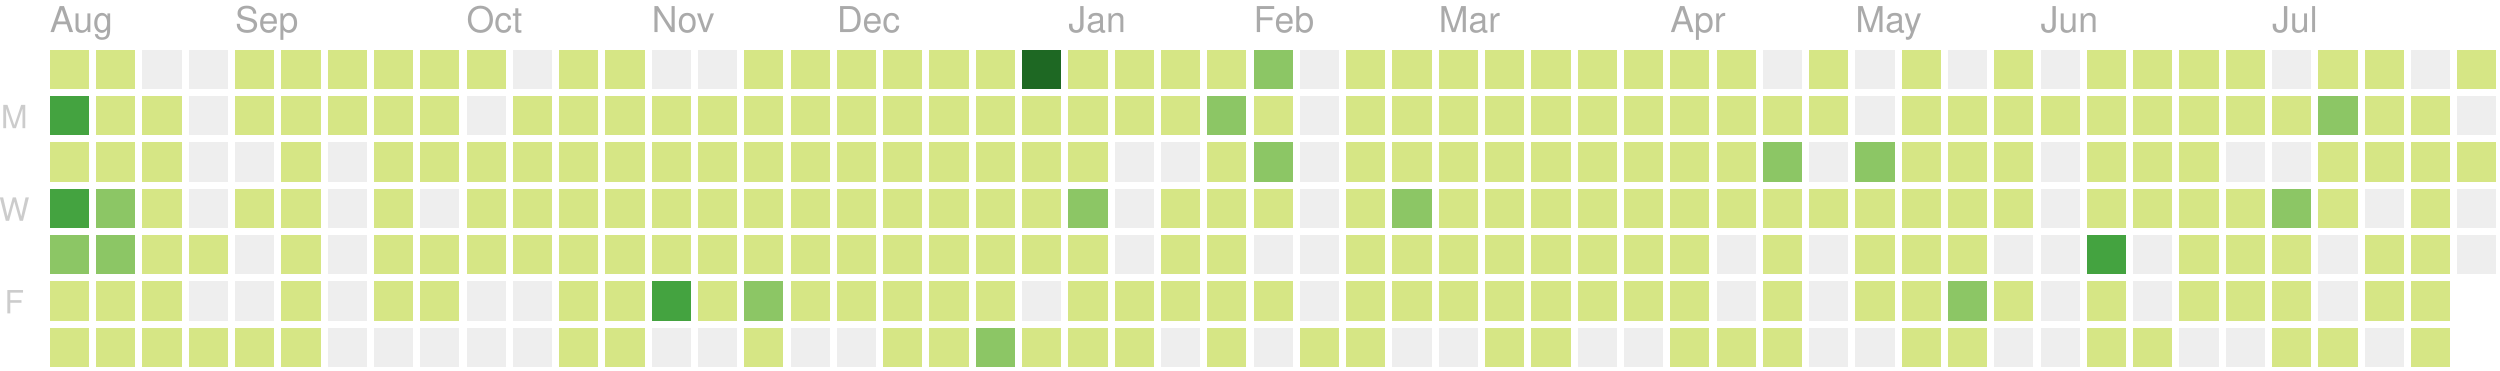
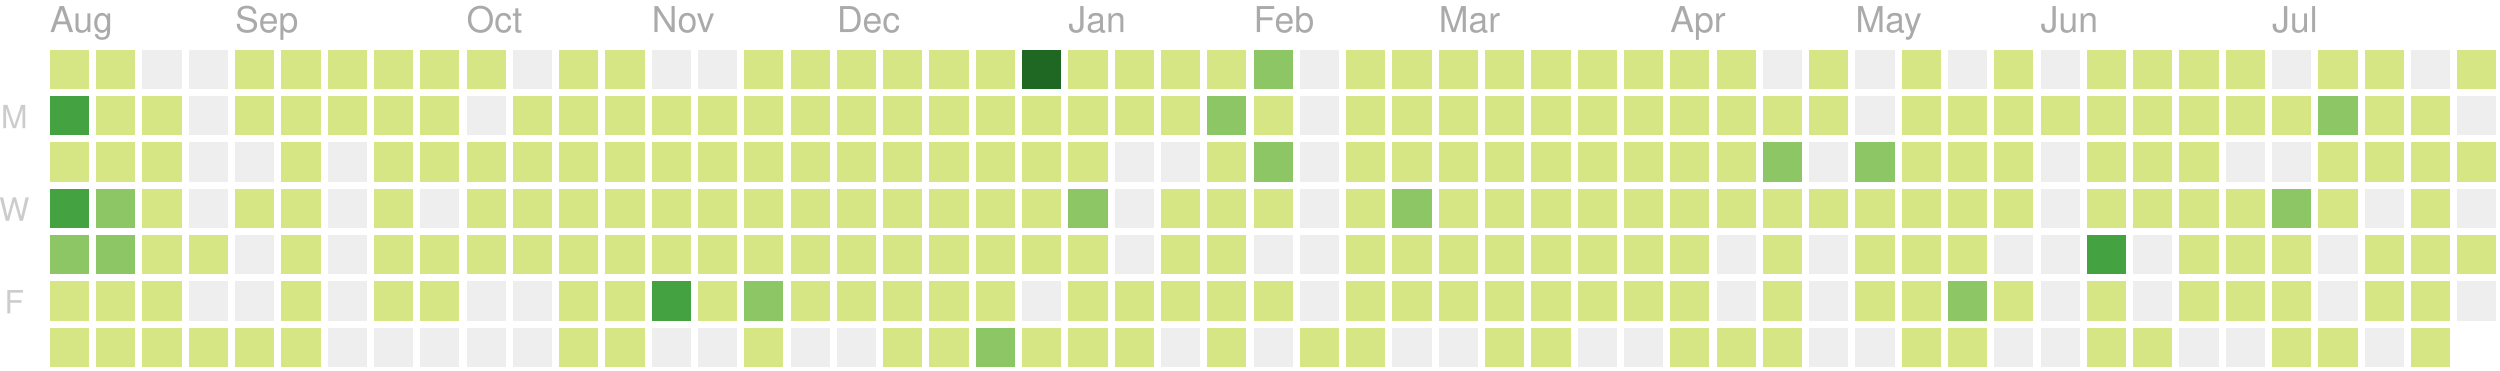
<svg xmlns="http://www.w3.org/2000/svg" version="1.1" width="702" height="104">
  <rect style="fill:#d6e685;shape-rendering:crispedges;" data-score="1" data-date="2018-08-05" x="14" y="14" width="11" height="11" />
  <rect style="fill:#d6e685;shape-rendering:crispedges;" data-score="3" data-date="2018-08-12" x="27" y="14" width="11" height="11" />
  <rect style="fill:#eeeeee;shape-rendering:crispedges;" data-score="0" data-date="2018-08-19" x="40" y="14" width="11" height="11" />
  <rect style="fill:#eeeeee;shape-rendering:crispedges;" data-score="0" data-date="2018-08-26" x="53" y="14" width="11" height="11" />
  <rect style="fill:#d6e685;shape-rendering:crispedges;" data-score="1" data-date="2018-09-02" x="66" y="14" width="11" height="11" />
  <rect style="fill:#d6e685;shape-rendering:crispedges;" data-score="5" data-date="2018-09-09" x="79" y="14" width="11" height="11" />
  <rect style="fill:#d6e685;shape-rendering:crispedges;" data-score="14" data-date="2018-09-16" x="92" y="14" width="11" height="11" />
  <rect style="fill:#d6e685;shape-rendering:crispedges;" data-score="6" data-date="2018-09-23" x="105" y="14" width="11" height="11" />
  <rect style="fill:#d6e685;shape-rendering:crispedges;" data-score="1" data-date="2018-09-30" x="118" y="14" width="11" height="11" />
  <rect style="fill:#d6e685;shape-rendering:crispedges;" data-score="2" data-date="2018-10-07" x="131" y="14" width="11" height="11" />
  <rect style="fill:#eeeeee;shape-rendering:crispedges;" data-score="0" data-date="2018-10-14" x="144" y="14" width="11" height="11" />
  <rect style="fill:#d6e685;shape-rendering:crispedges;" data-score="1" data-date="2018-10-21" x="157" y="14" width="11" height="11" />
  <rect style="fill:#d6e685;shape-rendering:crispedges;" data-score="10" data-date="2018-10-28" x="170" y="14" width="11" height="11" />
  <rect style="fill:#eeeeee;shape-rendering:crispedges;" data-score="0" data-date="2018-11-04" x="183" y="14" width="11" height="11" />
  <rect style="fill:#eeeeee;shape-rendering:crispedges;" data-score="0" data-date="2018-11-11" x="196" y="14" width="11" height="11" />
  <rect style="fill:#d6e685;shape-rendering:crispedges;" data-score="15" data-date="2018-11-18" x="209" y="14" width="11" height="11" />
  <rect style="fill:#d6e685;shape-rendering:crispedges;" data-score="17" data-date="2018-11-25" x="222" y="14" width="11" height="11" />
  <rect style="fill:#d6e685;shape-rendering:crispedges;" data-score="4" data-date="2018-12-02" x="235" y="14" width="11" height="11" />
  <rect style="fill:#d6e685;shape-rendering:crispedges;" data-score="2" data-date="2018-12-09" x="248" y="14" width="11" height="11" />
  <rect style="fill:#d6e685;shape-rendering:crispedges;" data-score="3" data-date="2018-12-16" x="261" y="14" width="11" height="11" />
  <rect style="fill:#d6e685;shape-rendering:crispedges;" data-score="4" data-date="2018-12-23" x="274" y="14" width="11" height="11" />
  <rect style="fill:#1e6823;shape-rendering:crispedges;" data-score="77" data-date="2018-12-30" x="287" y="14" width="11" height="11" />
  <rect style="fill:#d6e685;shape-rendering:crispedges;" data-score="7" data-date="2019-01-06" x="300" y="14" width="11" height="11" />
  <rect style="fill:#d6e685;shape-rendering:crispedges;" data-score="1" data-date="2019-01-13" x="313" y="14" width="11" height="11" />
  <rect style="fill:#d6e685;shape-rendering:crispedges;" data-score="8" data-date="2019-01-20" x="326" y="14" width="11" height="11" />
  <rect style="fill:#d6e685;shape-rendering:crispedges;" data-score="7" data-date="2019-01-27" x="339" y="14" width="11" height="11" />
  <rect style="fill:#8cc665;shape-rendering:crispedges;" data-score="20" data-date="2019-02-03" x="352" y="14" width="11" height="11" />
  <rect style="fill:#eeeeee;shape-rendering:crispedges;" data-score="0" data-date="2019-02-10" x="365" y="14" width="11" height="11" />
  <rect style="fill:#d6e685;shape-rendering:crispedges;" data-score="2" data-date="2019-02-17" x="378" y="14" width="11" height="11" />
  <rect style="fill:#d6e685;shape-rendering:crispedges;" data-score="13" data-date="2019-02-24" x="391" y="14" width="11" height="11" />
  <rect style="fill:#d6e685;shape-rendering:crispedges;" data-score="6" data-date="2019-03-03" x="404" y="14" width="11" height="11" />
  <rect style="fill:#d6e685;shape-rendering:crispedges;" data-score="6" data-date="2019-03-10" x="417" y="14" width="11" height="11" />
  <rect style="fill:#d6e685;shape-rendering:crispedges;" data-score="1" data-date="2019-03-17" x="430" y="14" width="11" height="11" />
  <rect style="fill:#d6e685;shape-rendering:crispedges;" data-score="4" data-date="2019-03-24" x="443" y="14" width="11" height="11" />
  <rect style="fill:#d6e685;shape-rendering:crispedges;" data-score="3" data-date="2019-03-31" x="456" y="14" width="11" height="11" />
  <rect style="fill:#d6e685;shape-rendering:crispedges;" data-score="2" data-date="2019-04-07" x="469" y="14" width="11" height="11" />
  <rect style="fill:#d6e685;shape-rendering:crispedges;" data-score="3" data-date="2019-04-14" x="482" y="14" width="11" height="11" />
  <rect style="fill:#eeeeee;shape-rendering:crispedges;" data-score="0" data-date="2019-04-21" x="495" y="14" width="11" height="11" />
  <rect style="fill:#d6e685;shape-rendering:crispedges;" data-score="9" data-date="2019-04-28" x="508" y="14" width="11" height="11" />
  <rect style="fill:#eeeeee;shape-rendering:crispedges;" data-score="0" data-date="2019-05-05" x="521" y="14" width="11" height="11" />
  <rect style="fill:#d6e685;shape-rendering:crispedges;" data-score="6" data-date="2019-05-12" x="534" y="14" width="11" height="11" />
  <rect style="fill:#eeeeee;shape-rendering:crispedges;" data-score="0" data-date="2019-05-19" x="547" y="14" width="11" height="11" />
  <rect style="fill:#d6e685;shape-rendering:crispedges;" data-score="4" data-date="2019-05-26" x="560" y="14" width="11" height="11" />
  <rect style="fill:#eeeeee;shape-rendering:crispedges;" data-score="0" data-date="2019-06-02" x="573" y="14" width="11" height="11" />
  <rect style="fill:#d6e685;shape-rendering:crispedges;" data-score="1" data-date="2019-06-09" x="586" y="14" width="11" height="11" />
  <rect style="fill:#d6e685;shape-rendering:crispedges;" data-score="3" data-date="2019-06-16" x="599" y="14" width="11" height="11" />
  <rect style="fill:#d6e685;shape-rendering:crispedges;" data-score="2" data-date="2019-06-23" x="612" y="14" width="11" height="11" />
  <rect style="fill:#d6e685;shape-rendering:crispedges;" data-score="2" data-date="2019-06-30" x="625" y="14" width="11" height="11" />
  <rect style="fill:#eeeeee;shape-rendering:crispedges;" data-score="0" data-date="2019-07-07" x="638" y="14" width="11" height="11" />
  <rect style="fill:#d6e685;shape-rendering:crispedges;" data-score="7" data-date="2019-07-14" x="651" y="14" width="11" height="11" />
  <rect style="fill:#d6e685;shape-rendering:crispedges;" data-score="1" data-date="2019-07-21" x="664" y="14" width="11" height="11" />
  <rect style="fill:#eeeeee;shape-rendering:crispedges;" data-score="0" data-date="2019-07-28" x="677" y="14" width="11" height="11" />
  <rect style="fill:#d6e685;shape-rendering:crispedges;" data-score="3" data-date="2019-08-04" x="690" y="14" width="11" height="11" />
  <rect style="fill:#44a340;shape-rendering:crispedges;" data-score="42" data-date="2018-08-06" x="14" y="27" width="11" height="11" />
  <rect style="fill:#d6e685;shape-rendering:crispedges;" data-score="16" data-date="2018-08-13" x="27" y="27" width="11" height="11" />
  <rect style="fill:#d6e685;shape-rendering:crispedges;" data-score="14" data-date="2018-08-20" x="40" y="27" width="11" height="11" />
  <rect style="fill:#eeeeee;shape-rendering:crispedges;" data-score="0" data-date="2018-08-27" x="53" y="27" width="11" height="11" />
  <rect style="fill:#d6e685;shape-rendering:crispedges;" data-score="2" data-date="2018-09-03" x="66" y="27" width="11" height="11" />
  <rect style="fill:#d6e685;shape-rendering:crispedges;" data-score="3" data-date="2018-09-10" x="79" y="27" width="11" height="11" />
  <rect style="fill:#d6e685;shape-rendering:crispedges;" data-score="1" data-date="2018-09-17" x="92" y="27" width="11" height="11" />
  <rect style="fill:#d6e685;shape-rendering:crispedges;" data-score="7" data-date="2018-09-24" x="105" y="27" width="11" height="11" />
  <rect style="fill:#d6e685;shape-rendering:crispedges;" data-score="3" data-date="2018-10-01" x="118" y="27" width="11" height="11" />
  <rect style="fill:#eeeeee;shape-rendering:crispedges;" data-score="0" data-date="2018-10-08" x="131" y="27" width="11" height="11" />
  <rect style="fill:#d6e685;shape-rendering:crispedges;" data-score="1" data-date="2018-10-15" x="144" y="27" width="11" height="11" />
  <rect style="fill:#d6e685;shape-rendering:crispedges;" data-score="1" data-date="2018-10-22" x="157" y="27" width="11" height="11" />
  <rect style="fill:#d6e685;shape-rendering:crispedges;" data-score="9" data-date="2018-10-29" x="170" y="27" width="11" height="11" />
  <rect style="fill:#d6e685;shape-rendering:crispedges;" data-score="6" data-date="2018-11-05" x="183" y="27" width="11" height="11" />
  <rect style="fill:#d6e685;shape-rendering:crispedges;" data-score="10" data-date="2018-11-12" x="196" y="27" width="11" height="11" />
  <rect style="fill:#d6e685;shape-rendering:crispedges;" data-score="11" data-date="2018-11-19" x="209" y="27" width="11" height="11" />
  <rect style="fill:#d6e685;shape-rendering:crispedges;" data-score="10" data-date="2018-11-26" x="222" y="27" width="11" height="11" />
  <rect style="fill:#d6e685;shape-rendering:crispedges;" data-score="4" data-date="2018-12-03" x="235" y="27" width="11" height="11" />
  <rect style="fill:#d6e685;shape-rendering:crispedges;" data-score="8" data-date="2018-12-10" x="248" y="27" width="11" height="11" />
  <rect style="fill:#d6e685;shape-rendering:crispedges;" data-score="9" data-date="2018-12-17" x="261" y="27" width="11" height="11" />
  <rect style="fill:#d6e685;shape-rendering:crispedges;" data-score="4" data-date="2018-12-24" x="274" y="27" width="11" height="11" />
  <rect style="fill:#d6e685;shape-rendering:crispedges;" data-score="8" data-date="2018-12-31" x="287" y="27" width="11" height="11" />
  <rect style="fill:#d6e685;shape-rendering:crispedges;" data-score="12" data-date="2019-01-07" x="300" y="27" width="11" height="11" />
  <rect style="fill:#d6e685;shape-rendering:crispedges;" data-score="2" data-date="2019-01-14" x="313" y="27" width="11" height="11" />
  <rect style="fill:#d6e685;shape-rendering:crispedges;" data-score="6" data-date="2019-01-21" x="326" y="27" width="11" height="11" />
  <rect style="fill:#8cc665;shape-rendering:crispedges;" data-score="26" data-date="2019-01-28" x="339" y="27" width="11" height="11" />
  <rect style="fill:#d6e685;shape-rendering:crispedges;" data-score="17" data-date="2019-02-04" x="352" y="27" width="11" height="11" />
  <rect style="fill:#eeeeee;shape-rendering:crispedges;" data-score="0" data-date="2019-02-11" x="365" y="27" width="11" height="11" />
  <rect style="fill:#d6e685;shape-rendering:crispedges;" data-score="14" data-date="2019-02-18" x="378" y="27" width="11" height="11" />
  <rect style="fill:#d6e685;shape-rendering:crispedges;" data-score="3" data-date="2019-02-25" x="391" y="27" width="11" height="11" />
  <rect style="fill:#d6e685;shape-rendering:crispedges;" data-score="11" data-date="2019-03-04" x="404" y="27" width="11" height="11" />
  <rect style="fill:#d6e685;shape-rendering:crispedges;" data-score="5" data-date="2019-03-11" x="417" y="27" width="11" height="11" />
  <rect style="fill:#d6e685;shape-rendering:crispedges;" data-score="11" data-date="2019-03-18" x="430" y="27" width="11" height="11" />
  <rect style="fill:#d6e685;shape-rendering:crispedges;" data-score="4" data-date="2019-03-25" x="443" y="27" width="11" height="11" />
  <rect style="fill:#d6e685;shape-rendering:crispedges;" data-score="2" data-date="2019-04-01" x="456" y="27" width="11" height="11" />
  <rect style="fill:#d6e685;shape-rendering:crispedges;" data-score="2" data-date="2019-04-08" x="469" y="27" width="11" height="11" />
  <rect style="fill:#d6e685;shape-rendering:crispedges;" data-score="2" data-date="2019-04-15" x="482" y="27" width="11" height="11" />
  <rect style="fill:#d6e685;shape-rendering:crispedges;" data-score="12" data-date="2019-04-22" x="495" y="27" width="11" height="11" />
  <rect style="fill:#d6e685;shape-rendering:crispedges;" data-score="7" data-date="2019-04-29" x="508" y="27" width="11" height="11" />
  <rect style="fill:#eeeeee;shape-rendering:crispedges;" data-score="0" data-date="2019-05-06" x="521" y="27" width="11" height="11" />
  <rect style="fill:#d6e685;shape-rendering:crispedges;" data-score="17" data-date="2019-05-13" x="534" y="27" width="11" height="11" />
  <rect style="fill:#d6e685;shape-rendering:crispedges;" data-score="11" data-date="2019-05-20" x="547" y="27" width="11" height="11" />
  <rect style="fill:#d6e685;shape-rendering:crispedges;" data-score="11" data-date="2019-05-27" x="560" y="27" width="11" height="11" />
  <rect style="fill:#d6e685;shape-rendering:crispedges;" data-score="2" data-date="2019-06-03" x="573" y="27" width="11" height="11" />
  <rect style="fill:#d6e685;shape-rendering:crispedges;" data-score="5" data-date="2019-06-10" x="586" y="27" width="11" height="11" />
  <rect style="fill:#d6e685;shape-rendering:crispedges;" data-score="11" data-date="2019-06-17" x="599" y="27" width="11" height="11" />
  <rect style="fill:#d6e685;shape-rendering:crispedges;" data-score="5" data-date="2019-06-24" x="612" y="27" width="11" height="11" />
  <rect style="fill:#d6e685;shape-rendering:crispedges;" data-score="17" data-date="2019-07-01" x="625" y="27" width="11" height="11" />
  <rect style="fill:#d6e685;shape-rendering:crispedges;" data-score="6" data-date="2019-07-08" x="638" y="27" width="11" height="11" />
  <rect style="fill:#8cc665;shape-rendering:crispedges;" data-score="20" data-date="2019-07-15" x="651" y="27" width="11" height="11" />
  <rect style="fill:#d6e685;shape-rendering:crispedges;" data-score="6" data-date="2019-07-22" x="664" y="27" width="11" height="11" />
  <rect style="fill:#d6e685;shape-rendering:crispedges;" data-score="2" data-date="2019-07-29" x="677" y="27" width="11" height="11" />
  <rect style="fill:#eeeeee;shape-rendering:crispedges;" data-score="0" data-date="2019-08-05" x="690" y="27" width="11" height="11" />
  <rect style="fill:#d6e685;shape-rendering:crispedges;" data-score="9" data-date="2018-08-07" x="14" y="40" width="11" height="11" />
  <rect style="fill:#d6e685;shape-rendering:crispedges;" data-score="17" data-date="2018-08-14" x="27" y="40" width="11" height="11" />
  <rect style="fill:#d6e685;shape-rendering:crispedges;" data-score="6" data-date="2018-08-21" x="40" y="40" width="11" height="11" />
  <rect style="fill:#eeeeee;shape-rendering:crispedges;" data-score="0" data-date="2018-08-28" x="53" y="40" width="11" height="11" />
  <rect style="fill:#eeeeee;shape-rendering:crispedges;" data-score="0" data-date="2018-09-04" x="66" y="40" width="11" height="11" />
  <rect style="fill:#d6e685;shape-rendering:crispedges;" data-score="5" data-date="2018-09-11" x="79" y="40" width="11" height="11" />
  <rect style="fill:#eeeeee;shape-rendering:crispedges;" data-score="0" data-date="2018-09-18" x="92" y="40" width="11" height="11" />
  <rect style="fill:#d6e685;shape-rendering:crispedges;" data-score="1" data-date="2018-09-25" x="105" y="40" width="11" height="11" />
  <rect style="fill:#d6e685;shape-rendering:crispedges;" data-score="10" data-date="2018-10-02" x="118" y="40" width="11" height="11" />
  <rect style="fill:#d6e685;shape-rendering:crispedges;" data-score="5" data-date="2018-10-09" x="131" y="40" width="11" height="11" />
  <rect style="fill:#d6e685;shape-rendering:crispedges;" data-score="5" data-date="2018-10-16" x="144" y="40" width="11" height="11" />
  <rect style="fill:#d6e685;shape-rendering:crispedges;" data-score="13" data-date="2018-10-23" x="157" y="40" width="11" height="11" />
  <rect style="fill:#d6e685;shape-rendering:crispedges;" data-score="9" data-date="2018-10-30" x="170" y="40" width="11" height="11" />
  <rect style="fill:#d6e685;shape-rendering:crispedges;" data-score="19" data-date="2018-11-06" x="183" y="40" width="11" height="11" />
  <rect style="fill:#d6e685;shape-rendering:crispedges;" data-score="1" data-date="2018-11-13" x="196" y="40" width="11" height="11" />
  <rect style="fill:#d6e685;shape-rendering:crispedges;" data-score="8" data-date="2018-11-20" x="209" y="40" width="11" height="11" />
  <rect style="fill:#d6e685;shape-rendering:crispedges;" data-score="6" data-date="2018-11-27" x="222" y="40" width="11" height="11" />
  <rect style="fill:#d6e685;shape-rendering:crispedges;" data-score="7" data-date="2018-12-04" x="235" y="40" width="11" height="11" />
  <rect style="fill:#d6e685;shape-rendering:crispedges;" data-score="5" data-date="2018-12-11" x="248" y="40" width="11" height="11" />
  <rect style="fill:#d6e685;shape-rendering:crispedges;" data-score="7" data-date="2018-12-18" x="261" y="40" width="11" height="11" />
  <rect style="fill:#d6e685;shape-rendering:crispedges;" data-score="2" data-date="2018-12-25" x="274" y="40" width="11" height="11" />
  <rect style="fill:#d6e685;shape-rendering:crispedges;" data-score="10" data-date="2019-01-01" x="287" y="40" width="11" height="11" />
  <rect style="fill:#d6e685;shape-rendering:crispedges;" data-score="4" data-date="2019-01-08" x="300" y="40" width="11" height="11" />
  <rect style="fill:#eeeeee;shape-rendering:crispedges;" data-score="0" data-date="2019-01-15" x="313" y="40" width="11" height="11" />
  <rect style="fill:#eeeeee;shape-rendering:crispedges;" data-score="0" data-date="2019-01-22" x="326" y="40" width="11" height="11" />
  <rect style="fill:#d6e685;shape-rendering:crispedges;" data-score="9" data-date="2019-01-29" x="339" y="40" width="11" height="11" />
  <rect style="fill:#8cc665;shape-rendering:crispedges;" data-score="29" data-date="2019-02-05" x="352" y="40" width="11" height="11" />
  <rect style="fill:#eeeeee;shape-rendering:crispedges;" data-score="0" data-date="2019-02-12" x="365" y="40" width="11" height="11" />
  <rect style="fill:#d6e685;shape-rendering:crispedges;" data-score="2" data-date="2019-02-19" x="378" y="40" width="11" height="11" />
  <rect style="fill:#d6e685;shape-rendering:crispedges;" data-score="4" data-date="2019-02-26" x="391" y="40" width="11" height="11" />
  <rect style="fill:#d6e685;shape-rendering:crispedges;" data-score="3" data-date="2019-03-05" x="404" y="40" width="11" height="11" />
  <rect style="fill:#d6e685;shape-rendering:crispedges;" data-score="2" data-date="2019-03-12" x="417" y="40" width="11" height="11" />
  <rect style="fill:#d6e685;shape-rendering:crispedges;" data-score="8" data-date="2019-03-19" x="430" y="40" width="11" height="11" />
  <rect style="fill:#d6e685;shape-rendering:crispedges;" data-score="3" data-date="2019-03-26" x="443" y="40" width="11" height="11" />
  <rect style="fill:#d6e685;shape-rendering:crispedges;" data-score="6" data-date="2019-04-02" x="456" y="40" width="11" height="11" />
  <rect style="fill:#d6e685;shape-rendering:crispedges;" data-score="4" data-date="2019-04-09" x="469" y="40" width="11" height="11" />
  <rect style="fill:#d6e685;shape-rendering:crispedges;" data-score="3" data-date="2019-04-16" x="482" y="40" width="11" height="11" />
  <rect style="fill:#8cc665;shape-rendering:crispedges;" data-score="35" data-date="2019-04-23" x="495" y="40" width="11" height="11" />
  <rect style="fill:#eeeeee;shape-rendering:crispedges;" data-score="0" data-date="2019-04-30" x="508" y="40" width="11" height="11" />
  <rect style="fill:#8cc665;shape-rendering:crispedges;" data-score="31" data-date="2019-05-07" x="521" y="40" width="11" height="11" />
  <rect style="fill:#d6e685;shape-rendering:crispedges;" data-score="7" data-date="2019-05-14" x="534" y="40" width="11" height="11" />
  <rect style="fill:#d6e685;shape-rendering:crispedges;" data-score="8" data-date="2019-05-21" x="547" y="40" width="11" height="11" />
  <rect style="fill:#d6e685;shape-rendering:crispedges;" data-score="8" data-date="2019-05-28" x="560" y="40" width="11" height="11" />
  <rect style="fill:#eeeeee;shape-rendering:crispedges;" data-score="0" data-date="2019-06-04" x="573" y="40" width="11" height="11" />
  <rect style="fill:#d6e685;shape-rendering:crispedges;" data-score="10" data-date="2019-06-11" x="586" y="40" width="11" height="11" />
  <rect style="fill:#d6e685;shape-rendering:crispedges;" data-score="4" data-date="2019-06-18" x="599" y="40" width="11" height="11" />
  <rect style="fill:#d6e685;shape-rendering:crispedges;" data-score="11" data-date="2019-06-25" x="612" y="40" width="11" height="11" />
  <rect style="fill:#eeeeee;shape-rendering:crispedges;" data-score="0" data-date="2019-07-02" x="625" y="40" width="11" height="11" />
  <rect style="fill:#eeeeee;shape-rendering:crispedges;" data-score="0" data-date="2019-07-09" x="638" y="40" width="11" height="11" />
  <rect style="fill:#d6e685;shape-rendering:crispedges;" data-score="10" data-date="2019-07-16" x="651" y="40" width="11" height="11" />
  <rect style="fill:#d6e685;shape-rendering:crispedges;" data-score="2" data-date="2019-07-23" x="664" y="40" width="11" height="11" />
  <rect style="fill:#d6e685;shape-rendering:crispedges;" data-score="5" data-date="2019-07-30" x="677" y="40" width="11" height="11" />
  <rect style="fill:#d6e685;shape-rendering:crispedges;" data-score="1" data-date="2019-08-06" x="690" y="40" width="11" height="11" />
  <rect style="fill:#44a340;shape-rendering:crispedges;" data-score="40" data-date="2018-08-08" x="14" y="53" width="11" height="11" />
  <rect style="fill:#8cc665;shape-rendering:crispedges;" data-score="27" data-date="2018-08-15" x="27" y="53" width="11" height="11" />
  <rect style="fill:#d6e685;shape-rendering:crispedges;" data-score="3" data-date="2018-08-22" x="40" y="53" width="11" height="11" />
  <rect style="fill:#eeeeee;shape-rendering:crispedges;" data-score="0" data-date="2018-08-29" x="53" y="53" width="11" height="11" />
  <rect style="fill:#d6e685;shape-rendering:crispedges;" data-score="1" data-date="2018-09-05" x="66" y="53" width="11" height="11" />
  <rect style="fill:#d6e685;shape-rendering:crispedges;" data-score="2" data-date="2018-09-12" x="79" y="53" width="11" height="11" />
  <rect style="fill:#eeeeee;shape-rendering:crispedges;" data-score="0" data-date="2018-09-19" x="92" y="53" width="11" height="11" />
  <rect style="fill:#d6e685;shape-rendering:crispedges;" data-score="1" data-date="2018-09-26" x="105" y="53" width="11" height="11" />
  <rect style="fill:#eeeeee;shape-rendering:crispedges;" data-score="0" data-date="2018-10-03" x="118" y="53" width="11" height="11" />
  <rect style="fill:#d6e685;shape-rendering:crispedges;" data-score="19" data-date="2018-10-10" x="131" y="53" width="11" height="11" />
  <rect style="fill:#d6e685;shape-rendering:crispedges;" data-score="3" data-date="2018-10-17" x="144" y="53" width="11" height="11" />
  <rect style="fill:#d6e685;shape-rendering:crispedges;" data-score="12" data-date="2018-10-24" x="157" y="53" width="11" height="11" />
  <rect style="fill:#d6e685;shape-rendering:crispedges;" data-score="13" data-date="2018-10-31" x="170" y="53" width="11" height="11" />
  <rect style="fill:#d6e685;shape-rendering:crispedges;" data-score="6" data-date="2018-11-07" x="183" y="53" width="11" height="11" />
  <rect style="fill:#d6e685;shape-rendering:crispedges;" data-score="3" data-date="2018-11-14" x="196" y="53" width="11" height="11" />
  <rect style="fill:#d6e685;shape-rendering:crispedges;" data-score="13" data-date="2018-11-21" x="209" y="53" width="11" height="11" />
  <rect style="fill:#d6e685;shape-rendering:crispedges;" data-score="7" data-date="2018-11-28" x="222" y="53" width="11" height="11" />
  <rect style="fill:#d6e685;shape-rendering:crispedges;" data-score="10" data-date="2018-12-05" x="235" y="53" width="11" height="11" />
  <rect style="fill:#d6e685;shape-rendering:crispedges;" data-score="13" data-date="2018-12-12" x="248" y="53" width="11" height="11" />
  <rect style="fill:#d6e685;shape-rendering:crispedges;" data-score="9" data-date="2018-12-19" x="261" y="53" width="11" height="11" />
  <rect style="fill:#d6e685;shape-rendering:crispedges;" data-score="2" data-date="2018-12-26" x="274" y="53" width="11" height="11" />
  <rect style="fill:#d6e685;shape-rendering:crispedges;" data-score="11" data-date="2019-01-02" x="287" y="53" width="11" height="11" />
  <rect style="fill:#8cc665;shape-rendering:crispedges;" data-score="28" data-date="2019-01-09" x="300" y="53" width="11" height="11" />
  <rect style="fill:#eeeeee;shape-rendering:crispedges;" data-score="0" data-date="2019-01-16" x="313" y="53" width="11" height="11" />
  <rect style="fill:#d6e685;shape-rendering:crispedges;" data-score="6" data-date="2019-01-23" x="326" y="53" width="11" height="11" />
  <rect style="fill:#d6e685;shape-rendering:crispedges;" data-score="9" data-date="2019-01-30" x="339" y="53" width="11" height="11" />
  <rect style="fill:#d6e685;shape-rendering:crispedges;" data-score="13" data-date="2019-02-06" x="352" y="53" width="11" height="11" />
  <rect style="fill:#eeeeee;shape-rendering:crispedges;" data-score="0" data-date="2019-02-13" x="365" y="53" width="11" height="11" />
  <rect style="fill:#d6e685;shape-rendering:crispedges;" data-score="10" data-date="2019-02-20" x="378" y="53" width="11" height="11" />
  <rect style="fill:#8cc665;shape-rendering:crispedges;" data-score="22" data-date="2019-02-27" x="391" y="53" width="11" height="11" />
  <rect style="fill:#d6e685;shape-rendering:crispedges;" data-score="14" data-date="2019-03-06" x="404" y="53" width="11" height="11" />
  <rect style="fill:#d6e685;shape-rendering:crispedges;" data-score="3" data-date="2019-03-13" x="417" y="53" width="11" height="11" />
  <rect style="fill:#d6e685;shape-rendering:crispedges;" data-score="4" data-date="2019-03-20" x="430" y="53" width="11" height="11" />
  <rect style="fill:#d6e685;shape-rendering:crispedges;" data-score="2" data-date="2019-03-27" x="443" y="53" width="11" height="11" />
  <rect style="fill:#d6e685;shape-rendering:crispedges;" data-score="3" data-date="2019-04-03" x="456" y="53" width="11" height="11" />
  <rect style="fill:#d6e685;shape-rendering:crispedges;" data-score="6" data-date="2019-04-10" x="469" y="53" width="11" height="11" />
  <rect style="fill:#d6e685;shape-rendering:crispedges;" data-score="5" data-date="2019-04-17" x="482" y="53" width="11" height="11" />
  <rect style="fill:#d6e685;shape-rendering:crispedges;" data-score="3" data-date="2019-04-24" x="495" y="53" width="11" height="11" />
  <rect style="fill:#d6e685;shape-rendering:crispedges;" data-score="2" data-date="2019-05-01" x="508" y="53" width="11" height="11" />
  <rect style="fill:#d6e685;shape-rendering:crispedges;" data-score="4" data-date="2019-05-08" x="521" y="53" width="11" height="11" />
  <rect style="fill:#d6e685;shape-rendering:crispedges;" data-score="15" data-date="2019-05-15" x="534" y="53" width="11" height="11" />
  <rect style="fill:#d6e685;shape-rendering:crispedges;" data-score="12" data-date="2019-05-22" x="547" y="53" width="11" height="11" />
  <rect style="fill:#d6e685;shape-rendering:crispedges;" data-score="9" data-date="2019-05-29" x="560" y="53" width="11" height="11" />
  <rect style="fill:#eeeeee;shape-rendering:crispedges;" data-score="0" data-date="2019-06-05" x="573" y="53" width="11" height="11" />
  <rect style="fill:#d6e685;shape-rendering:crispedges;" data-score="2" data-date="2019-06-12" x="586" y="53" width="11" height="11" />
  <rect style="fill:#d6e685;shape-rendering:crispedges;" data-score="1" data-date="2019-06-19" x="599" y="53" width="11" height="11" />
  <rect style="fill:#d6e685;shape-rendering:crispedges;" data-score="17" data-date="2019-06-26" x="612" y="53" width="11" height="11" />
  <rect style="fill:#d6e685;shape-rendering:crispedges;" data-score="11" data-date="2019-07-03" x="625" y="53" width="11" height="11" />
  <rect style="fill:#8cc665;shape-rendering:crispedges;" data-score="20" data-date="2019-07-10" x="638" y="53" width="11" height="11" />
  <rect style="fill:#d6e685;shape-rendering:crispedges;" data-score="14" data-date="2019-07-17" x="651" y="53" width="11" height="11" />
  <rect style="fill:#eeeeee;shape-rendering:crispedges;" data-score="0" data-date="2019-07-24" x="664" y="53" width="11" height="11" />
  <rect style="fill:#d6e685;shape-rendering:crispedges;" data-score="1" data-date="2019-07-31" x="677" y="53" width="11" height="11" />
  <rect style="fill:#eeeeee;shape-rendering:crispedges;" data-score="0" data-date="2019-08-07" x="690" y="53" width="11" height="11" />
  <rect style="fill:#8cc665;shape-rendering:crispedges;" data-score="36" data-date="2018-08-09" x="14" y="66" width="11" height="11" />
  <rect style="fill:#8cc665;shape-rendering:crispedges;" data-score="21" data-date="2018-08-16" x="27" y="66" width="11" height="11" />
  <rect style="fill:#d6e685;shape-rendering:crispedges;" data-score="4" data-date="2018-08-23" x="40" y="66" width="11" height="11" />
  <rect style="fill:#d6e685;shape-rendering:crispedges;" data-score="6" data-date="2018-08-30" x="53" y="66" width="11" height="11" />
  <rect style="fill:#eeeeee;shape-rendering:crispedges;" data-score="0" data-date="2018-09-06" x="66" y="66" width="11" height="11" />
  <rect style="fill:#d6e685;shape-rendering:crispedges;" data-score="1" data-date="2018-09-13" x="79" y="66" width="11" height="11" />
  <rect style="fill:#eeeeee;shape-rendering:crispedges;" data-score="0" data-date="2018-09-20" x="92" y="66" width="11" height="11" />
  <rect style="fill:#d6e685;shape-rendering:crispedges;" data-score="1" data-date="2018-09-27" x="105" y="66" width="11" height="11" />
  <rect style="fill:#d6e685;shape-rendering:crispedges;" data-score="7" data-date="2018-10-04" x="118" y="66" width="11" height="11" />
  <rect style="fill:#d6e685;shape-rendering:crispedges;" data-score="4" data-date="2018-10-11" x="131" y="66" width="11" height="11" />
  <rect style="fill:#d6e685;shape-rendering:crispedges;" data-score="4" data-date="2018-10-18" x="144" y="66" width="11" height="11" />
  <rect style="fill:#d6e685;shape-rendering:crispedges;" data-score="7" data-date="2018-10-25" x="157" y="66" width="11" height="11" />
  <rect style="fill:#d6e685;shape-rendering:crispedges;" data-score="7" data-date="2018-11-01" x="170" y="66" width="11" height="11" />
  <rect style="fill:#d6e685;shape-rendering:crispedges;" data-score="5" data-date="2018-11-08" x="183" y="66" width="11" height="11" />
  <rect style="fill:#d6e685;shape-rendering:crispedges;" data-score="3" data-date="2018-11-15" x="196" y="66" width="11" height="11" />
  <rect style="fill:#d6e685;shape-rendering:crispedges;" data-score="1" data-date="2018-11-22" x="209" y="66" width="11" height="11" />
  <rect style="fill:#d6e685;shape-rendering:crispedges;" data-score="6" data-date="2018-11-29" x="222" y="66" width="11" height="11" />
  <rect style="fill:#d6e685;shape-rendering:crispedges;" data-score="2" data-date="2018-12-06" x="235" y="66" width="11" height="11" />
  <rect style="fill:#d6e685;shape-rendering:crispedges;" data-score="17" data-date="2018-12-13" x="248" y="66" width="11" height="11" />
  <rect style="fill:#d6e685;shape-rendering:crispedges;" data-score="10" data-date="2018-12-20" x="261" y="66" width="11" height="11" />
  <rect style="fill:#d6e685;shape-rendering:crispedges;" data-score="15" data-date="2018-12-27" x="274" y="66" width="11" height="11" />
  <rect style="fill:#d6e685;shape-rendering:crispedges;" data-score="6" data-date="2019-01-03" x="287" y="66" width="11" height="11" />
  <rect style="fill:#d6e685;shape-rendering:crispedges;" data-score="6" data-date="2019-01-10" x="300" y="66" width="11" height="11" />
  <rect style="fill:#eeeeee;shape-rendering:crispedges;" data-score="0" data-date="2019-01-17" x="313" y="66" width="11" height="11" />
  <rect style="fill:#d6e685;shape-rendering:crispedges;" data-score="5" data-date="2019-01-24" x="326" y="66" width="11" height="11" />
  <rect style="fill:#d6e685;shape-rendering:crispedges;" data-score="17" data-date="2019-01-31" x="339" y="66" width="11" height="11" />
  <rect style="fill:#eeeeee;shape-rendering:crispedges;" data-score="0" data-date="2019-02-07" x="352" y="66" width="11" height="11" />
  <rect style="fill:#eeeeee;shape-rendering:crispedges;" data-score="0" data-date="2019-02-14" x="365" y="66" width="11" height="11" />
  <rect style="fill:#d6e685;shape-rendering:crispedges;" data-score="12" data-date="2019-02-21" x="378" y="66" width="11" height="11" />
  <rect style="fill:#d6e685;shape-rendering:crispedges;" data-score="11" data-date="2019-02-28" x="391" y="66" width="11" height="11" />
  <rect style="fill:#d6e685;shape-rendering:crispedges;" data-score="6" data-date="2019-03-07" x="404" y="66" width="11" height="11" />
  <rect style="fill:#d6e685;shape-rendering:crispedges;" data-score="8" data-date="2019-03-14" x="417" y="66" width="11" height="11" />
  <rect style="fill:#d6e685;shape-rendering:crispedges;" data-score="1" data-date="2019-03-21" x="430" y="66" width="11" height="11" />
  <rect style="fill:#d6e685;shape-rendering:crispedges;" data-score="2" data-date="2019-03-28" x="443" y="66" width="11" height="11" />
  <rect style="fill:#d6e685;shape-rendering:crispedges;" data-score="2" data-date="2019-04-04" x="456" y="66" width="11" height="11" />
  <rect style="fill:#d6e685;shape-rendering:crispedges;" data-score="4" data-date="2019-04-11" x="469" y="66" width="11" height="11" />
  <rect style="fill:#eeeeee;shape-rendering:crispedges;" data-score="0" data-date="2019-04-18" x="482" y="66" width="11" height="11" />
  <rect style="fill:#d6e685;shape-rendering:crispedges;" data-score="1" data-date="2019-04-25" x="495" y="66" width="11" height="11" />
  <rect style="fill:#eeeeee;shape-rendering:crispedges;" data-score="0" data-date="2019-05-02" x="508" y="66" width="11" height="11" />
  <rect style="fill:#d6e685;shape-rendering:crispedges;" data-score="1" data-date="2019-05-09" x="521" y="66" width="11" height="11" />
  <rect style="fill:#d6e685;shape-rendering:crispedges;" data-score="19" data-date="2019-05-16" x="534" y="66" width="11" height="11" />
  <rect style="fill:#d6e685;shape-rendering:crispedges;" data-score="17" data-date="2019-05-23" x="547" y="66" width="11" height="11" />
  <rect style="fill:#eeeeee;shape-rendering:crispedges;" data-score="0" data-date="2019-05-30" x="560" y="66" width="11" height="11" />
  <rect style="fill:#eeeeee;shape-rendering:crispedges;" data-score="0" data-date="2019-06-06" x="573" y="66" width="11" height="11" />
  <rect style="fill:#44a340;shape-rendering:crispedges;" data-score="44" data-date="2019-06-13" x="586" y="66" width="11" height="11" />
  <rect style="fill:#eeeeee;shape-rendering:crispedges;" data-score="0" data-date="2019-06-20" x="599" y="66" width="11" height="11" />
  <rect style="fill:#d6e685;shape-rendering:crispedges;" data-score="4" data-date="2019-06-27" x="612" y="66" width="11" height="11" />
  <rect style="fill:#d6e685;shape-rendering:crispedges;" data-score="4" data-date="2019-07-04" x="625" y="66" width="11" height="11" />
  <rect style="fill:#d6e685;shape-rendering:crispedges;" data-score="1" data-date="2019-07-11" x="638" y="66" width="11" height="11" />
  <rect style="fill:#eeeeee;shape-rendering:crispedges;" data-score="0" data-date="2019-07-18" x="651" y="66" width="11" height="11" />
  <rect style="fill:#d6e685;shape-rendering:crispedges;" data-score="7" data-date="2019-07-25" x="664" y="66" width="11" height="11" />
  <rect style="fill:#d6e685;shape-rendering:crispedges;" data-score="5" data-date="2019-08-01" x="677" y="66" width="11" height="11" />
-   <rect style="fill:#eeeeee;shape-rendering:crispedges;" data-score="0" data-date="2019-08-08" x="690" y="66" width="11" height="11" />
+   <rect style="fill:#d6e685;shape-rendering:crispedges;" data-score="3" data-date="2019-08-08" x="690" y="66" width="11" height="11" />
  <rect style="fill:#d6e685;shape-rendering:crispedges;" data-score="5" data-date="2018-08-10" x="14" y="79" width="11" height="11" />
  <rect style="fill:#d6e685;shape-rendering:crispedges;" data-score="11" data-date="2018-08-17" x="27" y="79" width="11" height="11" />
  <rect style="fill:#d6e685;shape-rendering:crispedges;" data-score="8" data-date="2018-08-24" x="40" y="79" width="11" height="11" />
  <rect style="fill:#eeeeee;shape-rendering:crispedges;" data-score="0" data-date="2018-08-31" x="53" y="79" width="11" height="11" />
  <rect style="fill:#eeeeee;shape-rendering:crispedges;" data-score="0" data-date="2018-09-07" x="66" y="79" width="11" height="11" />
  <rect style="fill:#d6e685;shape-rendering:crispedges;" data-score="2" data-date="2018-09-14" x="79" y="79" width="11" height="11" />
  <rect style="fill:#eeeeee;shape-rendering:crispedges;" data-score="0" data-date="2018-09-21" x="92" y="79" width="11" height="11" />
  <rect style="fill:#d6e685;shape-rendering:crispedges;" data-score="1" data-date="2018-09-28" x="105" y="79" width="11" height="11" />
  <rect style="fill:#d6e685;shape-rendering:crispedges;" data-score="6" data-date="2018-10-05" x="118" y="79" width="11" height="11" />
  <rect style="fill:#eeeeee;shape-rendering:crispedges;" data-score="0" data-date="2018-10-12" x="131" y="79" width="11" height="11" />
  <rect style="fill:#eeeeee;shape-rendering:crispedges;" data-score="0" data-date="2018-10-19" x="144" y="79" width="11" height="11" />
  <rect style="fill:#d6e685;shape-rendering:crispedges;" data-score="3" data-date="2018-10-26" x="157" y="79" width="11" height="11" />
  <rect style="fill:#d6e685;shape-rendering:crispedges;" data-score="7" data-date="2018-11-02" x="170" y="79" width="11" height="11" />
  <rect style="fill:#44a340;shape-rendering:crispedges;" data-score="43" data-date="2018-11-09" x="183" y="79" width="11" height="11" />
  <rect style="fill:#d6e685;shape-rendering:crispedges;" data-score="5" data-date="2018-11-16" x="196" y="79" width="11" height="11" />
  <rect style="fill:#8cc665;shape-rendering:crispedges;" data-score="28" data-date="2018-11-23" x="209" y="79" width="11" height="11" />
  <rect style="fill:#d6e685;shape-rendering:crispedges;" data-score="7" data-date="2018-11-30" x="222" y="79" width="11" height="11" />
  <rect style="fill:#d6e685;shape-rendering:crispedges;" data-score="5" data-date="2018-12-07" x="235" y="79" width="11" height="11" />
  <rect style="fill:#d6e685;shape-rendering:crispedges;" data-score="5" data-date="2018-12-14" x="248" y="79" width="11" height="11" />
  <rect style="fill:#d6e685;shape-rendering:crispedges;" data-score="2" data-date="2018-12-21" x="261" y="79" width="11" height="11" />
  <rect style="fill:#d6e685;shape-rendering:crispedges;" data-score="11" data-date="2018-12-28" x="274" y="79" width="11" height="11" />
  <rect style="fill:#eeeeee;shape-rendering:crispedges;" data-score="0" data-date="2019-01-04" x="287" y="79" width="11" height="11" />
  <rect style="fill:#d6e685;shape-rendering:crispedges;" data-score="10" data-date="2019-01-11" x="300" y="79" width="11" height="11" />
  <rect style="fill:#d6e685;shape-rendering:crispedges;" data-score="4" data-date="2019-01-18" x="313" y="79" width="11" height="11" />
  <rect style="fill:#d6e685;shape-rendering:crispedges;" data-score="13" data-date="2019-01-25" x="326" y="79" width="11" height="11" />
  <rect style="fill:#d6e685;shape-rendering:crispedges;" data-score="16" data-date="2019-02-01" x="339" y="79" width="11" height="11" />
  <rect style="fill:#d6e685;shape-rendering:crispedges;" data-score="1" data-date="2019-02-08" x="352" y="79" width="11" height="11" />
  <rect style="fill:#eeeeee;shape-rendering:crispedges;" data-score="0" data-date="2019-02-15" x="365" y="79" width="11" height="11" />
  <rect style="fill:#d6e685;shape-rendering:crispedges;" data-score="2" data-date="2019-02-22" x="378" y="79" width="11" height="11" />
  <rect style="fill:#d6e685;shape-rendering:crispedges;" data-score="19" data-date="2019-03-01" x="391" y="79" width="11" height="11" />
  <rect style="fill:#d6e685;shape-rendering:crispedges;" data-score="1" data-date="2019-03-08" x="404" y="79" width="11" height="11" />
  <rect style="fill:#d6e685;shape-rendering:crispedges;" data-score="6" data-date="2019-03-15" x="417" y="79" width="11" height="11" />
  <rect style="fill:#d6e685;shape-rendering:crispedges;" data-score="10" data-date="2019-03-22" x="430" y="79" width="11" height="11" />
  <rect style="fill:#d6e685;shape-rendering:crispedges;" data-score="2" data-date="2019-03-29" x="443" y="79" width="11" height="11" />
  <rect style="fill:#d6e685;shape-rendering:crispedges;" data-score="2" data-date="2019-04-05" x="456" y="79" width="11" height="11" />
  <rect style="fill:#d6e685;shape-rendering:crispedges;" data-score="8" data-date="2019-04-12" x="469" y="79" width="11" height="11" />
  <rect style="fill:#eeeeee;shape-rendering:crispedges;" data-score="0" data-date="2019-04-19" x="482" y="79" width="11" height="11" />
  <rect style="fill:#d6e685;shape-rendering:crispedges;" data-score="15" data-date="2019-04-26" x="495" y="79" width="11" height="11" />
  <rect style="fill:#eeeeee;shape-rendering:crispedges;" data-score="0" data-date="2019-05-03" x="508" y="79" width="11" height="11" />
  <rect style="fill:#d6e685;shape-rendering:crispedges;" data-score="7" data-date="2019-05-10" x="521" y="79" width="11" height="11" />
  <rect style="fill:#d6e685;shape-rendering:crispedges;" data-score="10" data-date="2019-05-17" x="534" y="79" width="11" height="11" />
  <rect style="fill:#8cc665;shape-rendering:crispedges;" data-score="25" data-date="2019-05-24" x="547" y="79" width="11" height="11" />
  <rect style="fill:#d6e685;shape-rendering:crispedges;" data-score="9" data-date="2019-05-31" x="560" y="79" width="11" height="11" />
  <rect style="fill:#eeeeee;shape-rendering:crispedges;" data-score="0" data-date="2019-06-07" x="573" y="79" width="11" height="11" />
  <rect style="fill:#d6e685;shape-rendering:crispedges;" data-score="11" data-date="2019-06-14" x="586" y="79" width="11" height="11" />
  <rect style="fill:#eeeeee;shape-rendering:crispedges;" data-score="0" data-date="2019-06-21" x="599" y="79" width="11" height="11" />
  <rect style="fill:#d6e685;shape-rendering:crispedges;" data-score="5" data-date="2019-06-28" x="612" y="79" width="11" height="11" />
  <rect style="fill:#d6e685;shape-rendering:crispedges;" data-score="6" data-date="2019-07-05" x="625" y="79" width="11" height="11" />
  <rect style="fill:#d6e685;shape-rendering:crispedges;" data-score="2" data-date="2019-07-12" x="638" y="79" width="11" height="11" />
  <rect style="fill:#eeeeee;shape-rendering:crispedges;" data-score="0" data-date="2019-07-19" x="651" y="79" width="11" height="11" />
  <rect style="fill:#d6e685;shape-rendering:crispedges;" data-score="4" data-date="2019-07-26" x="664" y="79" width="11" height="11" />
  <rect style="fill:#d6e685;shape-rendering:crispedges;" data-score="2" data-date="2019-08-02" x="677" y="79" width="11" height="11" />
+   <rect style="fill:#eeeeee;shape-rendering:crispedges;" data-score="0" data-date="2019-08-09" x="690" y="79" width="11" height="11" />
  <rect style="fill:#d6e685;shape-rendering:crispedges;" data-score="1" data-date="2018-08-11" x="14" y="92" width="11" height="11" />
  <rect style="fill:#d6e685;shape-rendering:crispedges;" data-score="2" data-date="2018-08-18" x="27" y="92" width="11" height="11" />
  <rect style="fill:#d6e685;shape-rendering:crispedges;" data-score="3" data-date="2018-08-25" x="40" y="92" width="11" height="11" />
  <rect style="fill:#d6e685;shape-rendering:crispedges;" data-score="3" data-date="2018-09-01" x="53" y="92" width="11" height="11" />
  <rect style="fill:#d6e685;shape-rendering:crispedges;" data-score="2" data-date="2018-09-08" x="66" y="92" width="11" height="11" />
  <rect style="fill:#d6e685;shape-rendering:crispedges;" data-score="6" data-date="2018-09-15" x="79" y="92" width="11" height="11" />
  <rect style="fill:#eeeeee;shape-rendering:crispedges;" data-score="0" data-date="2018-09-22" x="92" y="92" width="11" height="11" />
  <rect style="fill:#eeeeee;shape-rendering:crispedges;" data-score="0" data-date="2018-09-29" x="105" y="92" width="11" height="11" />
  <rect style="fill:#eeeeee;shape-rendering:crispedges;" data-score="0" data-date="2018-10-06" x="118" y="92" width="11" height="11" />
  <rect style="fill:#eeeeee;shape-rendering:crispedges;" data-score="0" data-date="2018-10-13" x="131" y="92" width="11" height="11" />
  <rect style="fill:#eeeeee;shape-rendering:crispedges;" data-score="0" data-date="2018-10-20" x="144" y="92" width="11" height="11" />
  <rect style="fill:#d6e685;shape-rendering:crispedges;" data-score="2" data-date="2018-10-27" x="157" y="92" width="11" height="11" />
  <rect style="fill:#d6e685;shape-rendering:crispedges;" data-score="1" data-date="2018-11-03" x="170" y="92" width="11" height="11" />
  <rect style="fill:#eeeeee;shape-rendering:crispedges;" data-score="0" data-date="2018-11-10" x="183" y="92" width="11" height="11" />
  <rect style="fill:#eeeeee;shape-rendering:crispedges;" data-score="0" data-date="2018-11-17" x="196" y="92" width="11" height="11" />
  <rect style="fill:#d6e685;shape-rendering:crispedges;" data-score="8" data-date="2018-11-24" x="209" y="92" width="11" height="11" />
  <rect style="fill:#eeeeee;shape-rendering:crispedges;" data-score="0" data-date="2018-12-01" x="222" y="92" width="11" height="11" />
  <rect style="fill:#eeeeee;shape-rendering:crispedges;" data-score="0" data-date="2018-12-08" x="235" y="92" width="11" height="11" />
  <rect style="fill:#d6e685;shape-rendering:crispedges;" data-score="3" data-date="2018-12-15" x="248" y="92" width="11" height="11" />
  <rect style="fill:#d6e685;shape-rendering:crispedges;" data-score="2" data-date="2018-12-22" x="261" y="92" width="11" height="11" />
  <rect style="fill:#8cc665;shape-rendering:crispedges;" data-score="22" data-date="2018-12-29" x="274" y="92" width="11" height="11" />
  <rect style="fill:#d6e685;shape-rendering:crispedges;" data-score="2" data-date="2019-01-05" x="287" y="92" width="11" height="11" />
  <rect style="fill:#d6e685;shape-rendering:crispedges;" data-score="5" data-date="2019-01-12" x="300" y="92" width="11" height="11" />
  <rect style="fill:#d6e685;shape-rendering:crispedges;" data-score="5" data-date="2019-01-19" x="313" y="92" width="11" height="11" />
  <rect style="fill:#eeeeee;shape-rendering:crispedges;" data-score="0" data-date="2019-01-26" x="326" y="92" width="11" height="11" />
  <rect style="fill:#d6e685;shape-rendering:crispedges;" data-score="3" data-date="2019-02-02" x="339" y="92" width="11" height="11" />
  <rect style="fill:#eeeeee;shape-rendering:crispedges;" data-score="0" data-date="2019-02-09" x="352" y="92" width="11" height="11" />
  <rect style="fill:#d6e685;shape-rendering:crispedges;" data-score="2" data-date="2019-02-16" x="365" y="92" width="11" height="11" />
  <rect style="fill:#d6e685;shape-rendering:crispedges;" data-score="2" data-date="2019-02-23" x="378" y="92" width="11" height="11" />
  <rect style="fill:#eeeeee;shape-rendering:crispedges;" data-score="0" data-date="2019-03-02" x="391" y="92" width="11" height="11" />
  <rect style="fill:#eeeeee;shape-rendering:crispedges;" data-score="0" data-date="2019-03-09" x="404" y="92" width="11" height="11" />
  <rect style="fill:#d6e685;shape-rendering:crispedges;" data-score="4" data-date="2019-03-16" x="417" y="92" width="11" height="11" />
  <rect style="fill:#d6e685;shape-rendering:crispedges;" data-score="1" data-date="2019-03-23" x="430" y="92" width="11" height="11" />
  <rect style="fill:#eeeeee;shape-rendering:crispedges;" data-score="0" data-date="2019-03-30" x="443" y="92" width="11" height="11" />
  <rect style="fill:#eeeeee;shape-rendering:crispedges;" data-score="0" data-date="2019-04-06" x="456" y="92" width="11" height="11" />
  <rect style="fill:#d6e685;shape-rendering:crispedges;" data-score="1" data-date="2019-04-13" x="469" y="92" width="11" height="11" />
  <rect style="fill:#d6e685;shape-rendering:crispedges;" data-score="1" data-date="2019-04-20" x="482" y="92" width="11" height="11" />
  <rect style="fill:#d6e685;shape-rendering:crispedges;" data-score="2" data-date="2019-04-27" x="495" y="92" width="11" height="11" />
  <rect style="fill:#eeeeee;shape-rendering:crispedges;" data-score="0" data-date="2019-05-04" x="508" y="92" width="11" height="11" />
  <rect style="fill:#eeeeee;shape-rendering:crispedges;" data-score="0" data-date="2019-05-11" x="521" y="92" width="11" height="11" />
  <rect style="fill:#d6e685;shape-rendering:crispedges;" data-score="6" data-date="2019-05-18" x="534" y="92" width="11" height="11" />
  <rect style="fill:#d6e685;shape-rendering:crispedges;" data-score="12" data-date="2019-05-25" x="547" y="92" width="11" height="11" />
  <rect style="fill:#eeeeee;shape-rendering:crispedges;" data-score="0" data-date="2019-06-01" x="560" y="92" width="11" height="11" />
  <rect style="fill:#eeeeee;shape-rendering:crispedges;" data-score="0" data-date="2019-06-08" x="573" y="92" width="11" height="11" />
  <rect style="fill:#d6e685;shape-rendering:crispedges;" data-score="1" data-date="2019-06-15" x="586" y="92" width="11" height="11" />
  <rect style="fill:#d6e685;shape-rendering:crispedges;" data-score="1" data-date="2019-06-22" x="599" y="92" width="11" height="11" />
  <rect style="fill:#eeeeee;shape-rendering:crispedges;" data-score="0" data-date="2019-06-29" x="612" y="92" width="11" height="11" />
  <rect style="fill:#eeeeee;shape-rendering:crispedges;" data-score="0" data-date="2019-07-06" x="625" y="92" width="11" height="11" />
  <rect style="fill:#d6e685;shape-rendering:crispedges;" data-score="15" data-date="2019-07-13" x="638" y="92" width="11" height="11" />
  <rect style="fill:#d6e685;shape-rendering:crispedges;" data-score="1" data-date="2019-07-20" x="651" y="92" width="11" height="11" />
  <rect style="fill:#eeeeee;shape-rendering:crispedges;" data-score="0" data-date="2019-07-27" x="664" y="92" width="11" height="11" />
  <rect style="fill:#d6e685;shape-rendering:crispedges;" data-score="2" data-date="2019-08-03" x="677" y="92" width="11" height="11" />
  <text style="fill:#ccc;text-anchor:middle;text-align:center;font:9px Helvetica, arial, freesans, clean, sans-serif;white-space:nowrap;display:none;" x="4" y="23">S</text>
  <text style="fill:#ccc;text-anchor:middle;text-align:center;font:9px Helvetica, arial, freesans, clean, sans-serif;white-space:nowrap;display:display;" x="4" y="36">M</text>
  <text style="fill:#ccc;text-anchor:middle;text-align:center;font:9px Helvetica, arial, freesans, clean, sans-serif;white-space:nowrap;display:none;" x="4" y="49">T</text>
  <text style="fill:#ccc;text-anchor:middle;text-align:center;font:9px Helvetica, arial, freesans, clean, sans-serif;white-space:nowrap;display:display;" x="4" y="62">W</text>
  <text style="fill:#ccc;text-anchor:middle;text-align:center;font:9px Helvetica, arial, freesans, clean, sans-serif;white-space:nowrap;display:none;" x="4" y="75">T</text>
  <text style="fill:#ccc;text-anchor:middle;text-align:center;font:9px Helvetica, arial, freesans, clean, sans-serif;white-space:nowrap;display:display;" x="4" y="88">F</text>
  <text style="fill:#ccc;text-anchor:middle;text-align:center;font:9px Helvetica, arial, freesans, clean, sans-serif;white-space:nowrap;display:none;" x="4" y="101">S</text>
  <text style="fill:#aaa;text-align:center;font:10px Helvetica, arial, freesans, clean, sans-serif;white-space:nowrap;display:block;" x="14" y="9">Aug</text>
  <text style="fill:#aaa;text-align:center;font:10px Helvetica, arial, freesans, clean, sans-serif;white-space:nowrap;display:block;" x="66" y="9">Sep</text>
  <text style="fill:#aaa;text-align:center;font:10px Helvetica, arial, freesans, clean, sans-serif;white-space:nowrap;display:block;" x="131" y="9">Oct</text>
  <text style="fill:#aaa;text-align:center;font:10px Helvetica, arial, freesans, clean, sans-serif;white-space:nowrap;display:block;" x="183" y="9">Nov</text>
  <text style="fill:#aaa;text-align:center;font:10px Helvetica, arial, freesans, clean, sans-serif;white-space:nowrap;display:block;" x="235" y="9">Dec</text>
  <text style="fill:#aaa;text-align:center;font:10px Helvetica, arial, freesans, clean, sans-serif;white-space:nowrap;display:block;" x="300" y="9">Jan</text>
  <text style="fill:#aaa;text-align:center;font:10px Helvetica, arial, freesans, clean, sans-serif;white-space:nowrap;display:block;" x="352" y="9">Feb</text>
  <text style="fill:#aaa;text-align:center;font:10px Helvetica, arial, freesans, clean, sans-serif;white-space:nowrap;display:block;" x="404" y="9">Mar</text>
  <text style="fill:#aaa;text-align:center;font:10px Helvetica, arial, freesans, clean, sans-serif;white-space:nowrap;display:block;" x="469" y="9">Apr</text>
  <text style="fill:#aaa;text-align:center;font:10px Helvetica, arial, freesans, clean, sans-serif;white-space:nowrap;display:block;" x="521" y="9">May</text>
  <text style="fill:#aaa;text-align:center;font:10px Helvetica, arial, freesans, clean, sans-serif;white-space:nowrap;display:block;" x="573" y="9">Jun</text>
  <text style="fill:#aaa;text-align:center;font:10px Helvetica, arial, freesans, clean, sans-serif;white-space:nowrap;display:block;" x="638" y="9">Jul</text>
</svg>
